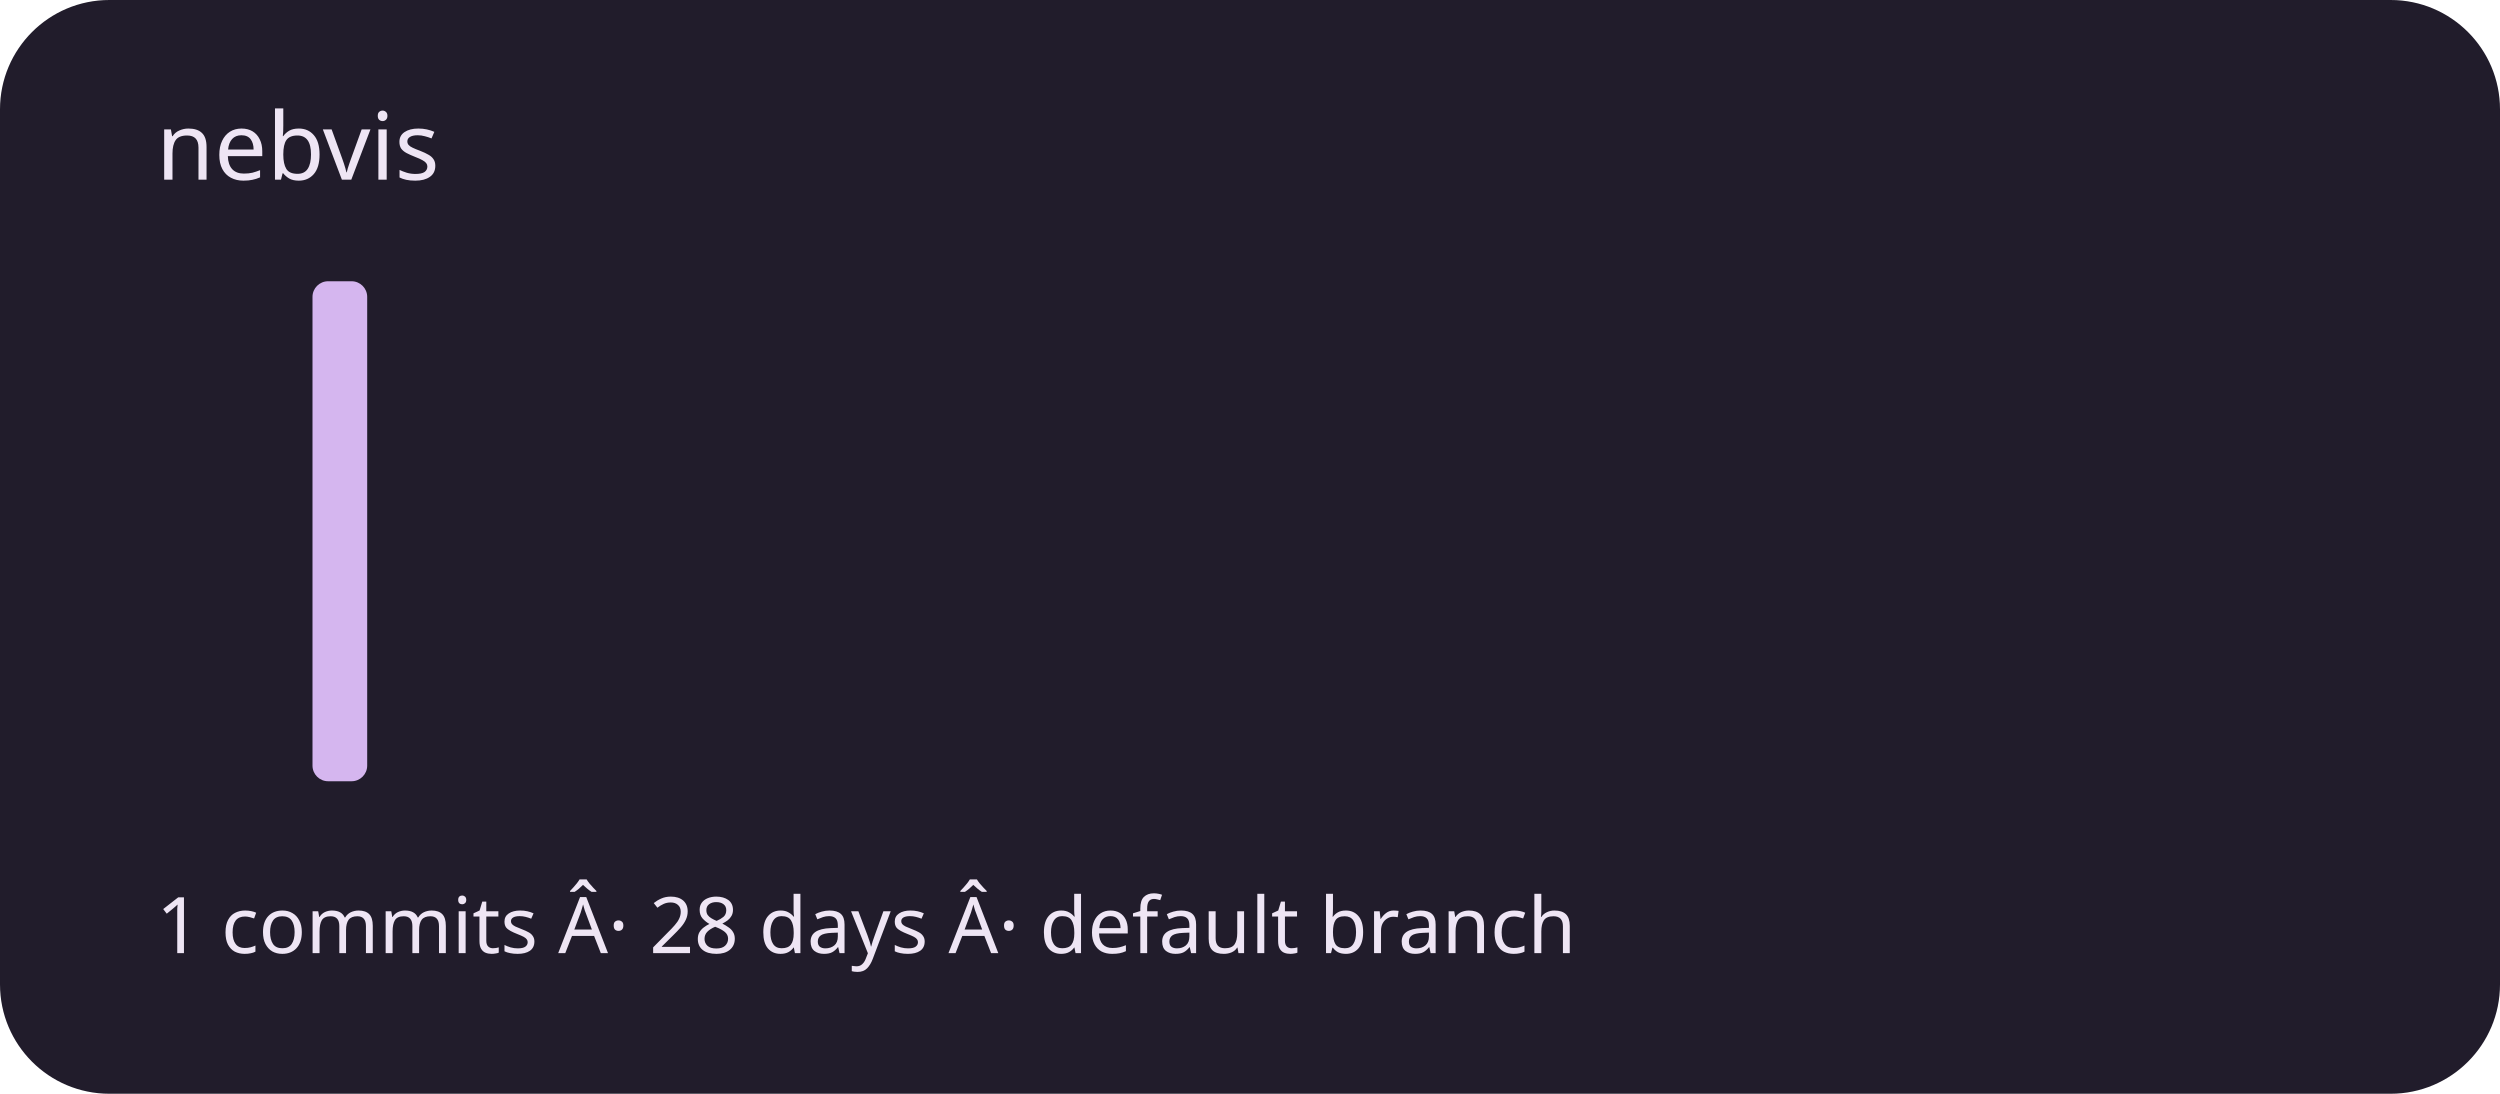
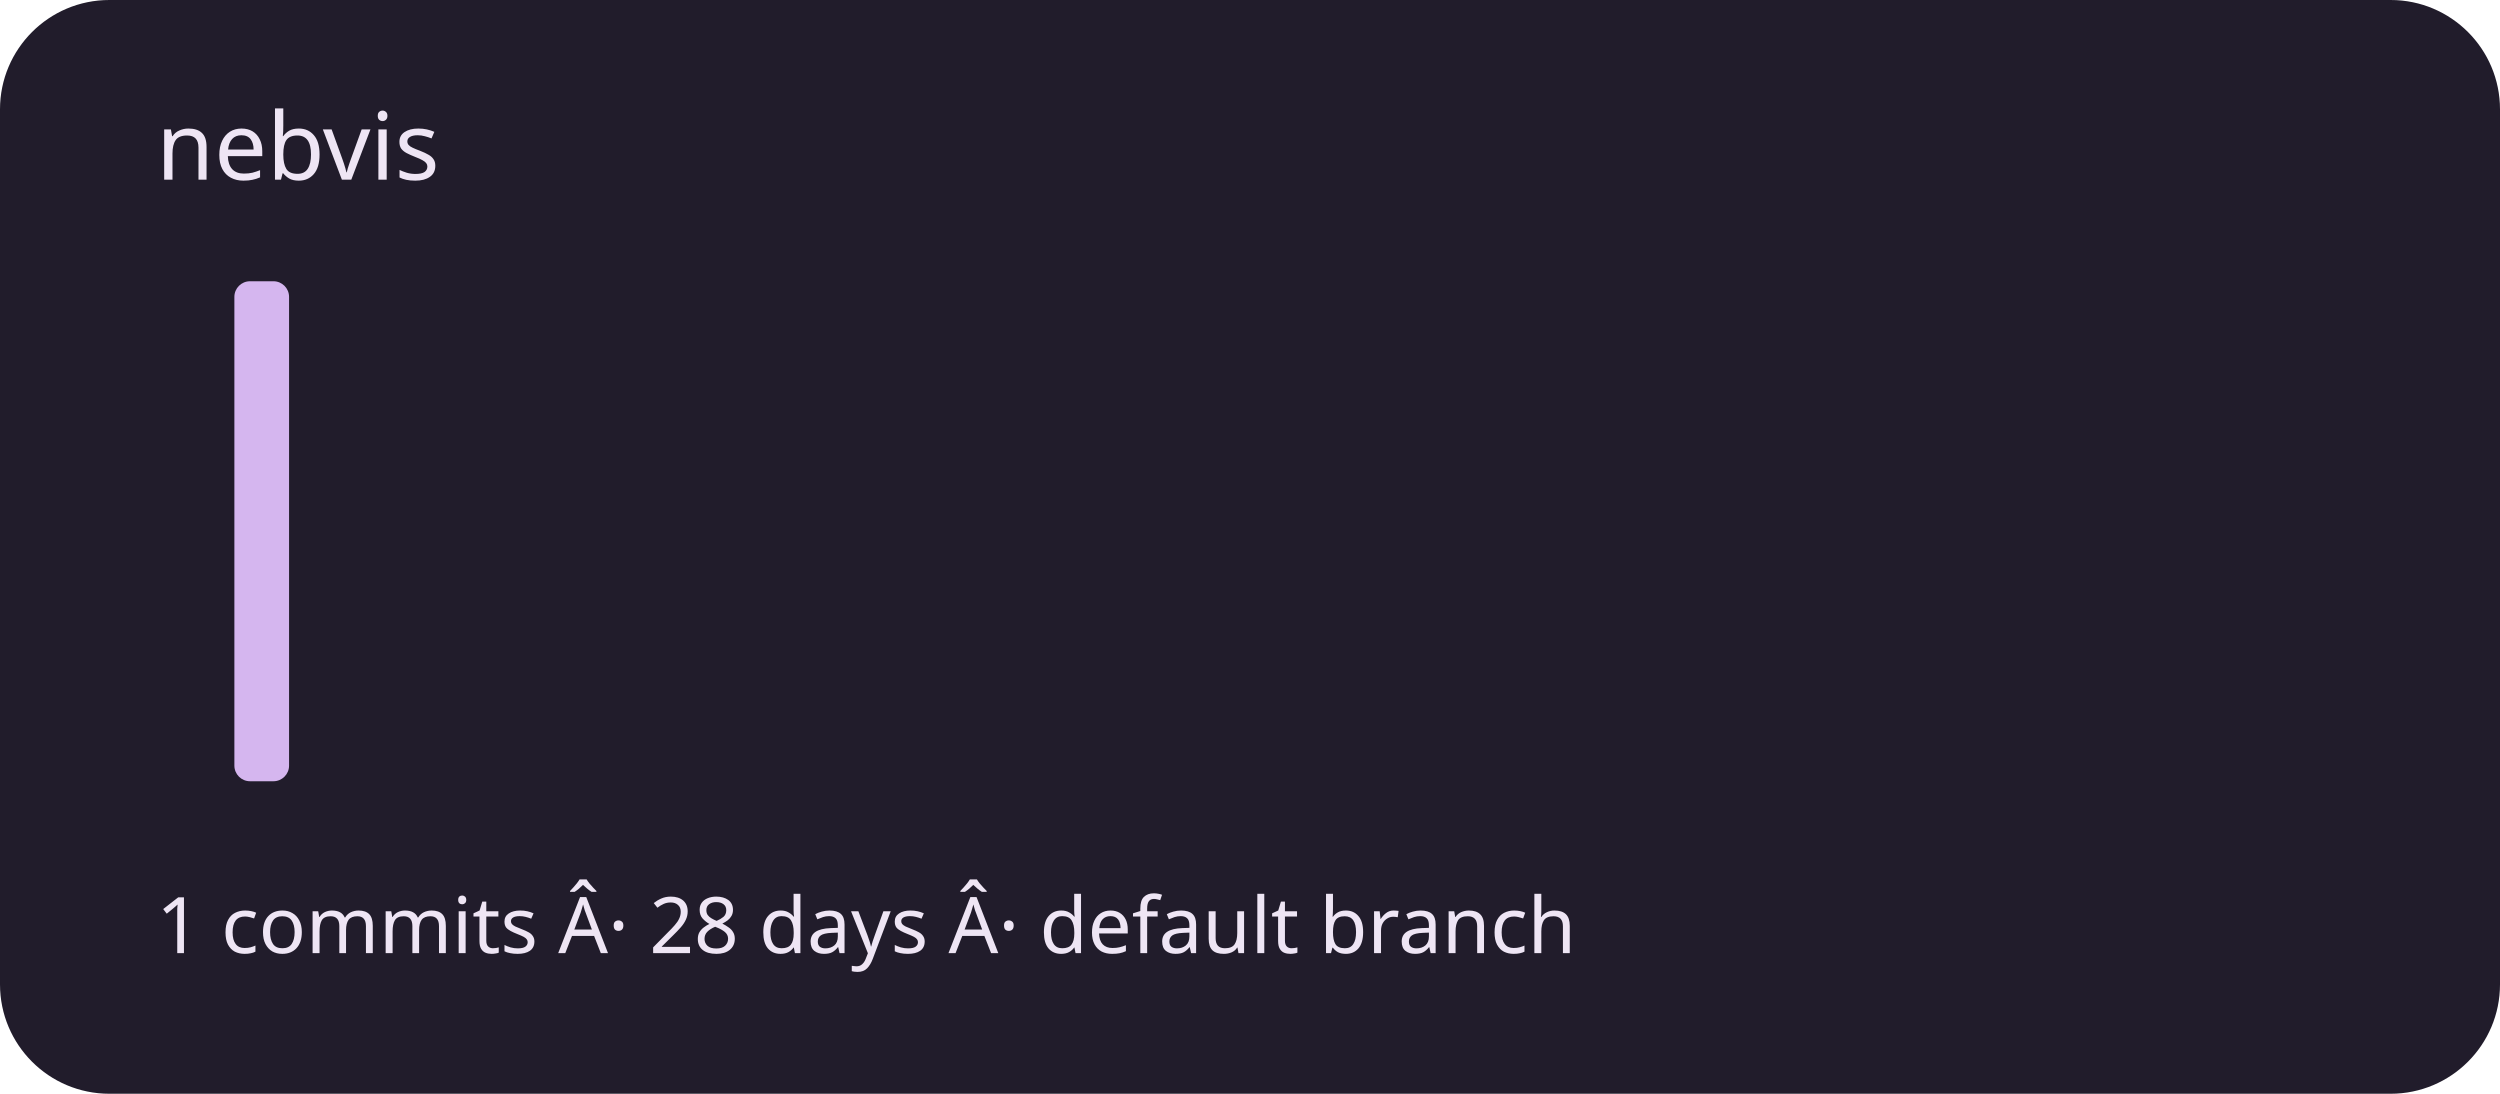
<svg xmlns="http://www.w3.org/2000/svg" viewBox="0 0 320 140" role="img" aria-labelledby="title description">
  <rect width="320" height="140" rx="14" fill="#211c2b" />
  <g fill="#d5b6ef">
    <rect x="20" y="100" width="7" height="0" rx="2" />
-     <rect x="30" y="100" width="7" height="0" rx="2" />
-     <rect x="40" y="36" width="7" height="64" rx="2" />
+     <rect x="30" y="36" width="7" height="64" rx="2" />
+     <rect x="40" y="100" width="7" height="0" rx="2" />
    <rect x="50" y="100" width="7" height="0" rx="2" />
    <rect x="60" y="100" width="7" height="0" rx="2" />
    <rect x="70" y="100" width="7" height="0" rx="2" />
    <rect x="80" y="100" width="7" height="0" rx="2" />
    <rect x="90" y="100" width="7" height="0" rx="2" />
    <rect x="100" y="100" width="7" height="0" rx="2" />
    <rect x="110" y="100" width="7" height="0" rx="2" />
    <rect x="120" y="100" width="7" height="0" rx="2" />
    <rect x="130" y="100" width="7" height="0" rx="2" />
    <rect x="140" y="100" width="7" height="0" rx="2" />
    <rect x="150" y="100" width="7" height="0" rx="2" />
    <rect x="160" y="100" width="7" height="0" rx="2" />
    <rect x="170" y="100" width="7" height="0" rx="2" />
    <rect x="180" y="100" width="7" height="0" rx="2" />
    <rect x="190" y="100" width="7" height="0" rx="2" />
    <rect x="200" y="100" width="7" height="0" rx="2" />
    <rect x="210" y="100" width="7" height="0" rx="2" />
    <rect x="220" y="100" width="7" height="0" rx="2" />
    <rect x="230" y="100" width="7" height="0" rx="2" />
    <rect x="240" y="100" width="7" height="0" rx="2" />
    <rect x="250" y="100" width="7" height="0" rx="2" />
    <rect x="260" y="100" width="7" height="0" rx="2" />
    <rect x="270" y="100" width="7" height="0" rx="2" />
    <rect x="280" y="100" width="7" height="0" rx="2" />
    <rect x="290" y="100" width="7" height="0" rx="2" />
  </g>
  <g font-family="system-ui,sans-serif" fill="#eee5f4">
    <text x="20" y="23" font-size="12">nebvis</text>
    <text x="20" y="122" font-size="10">1 commits Â· 28 days Â· default branch</text>
  </g>
</svg>
